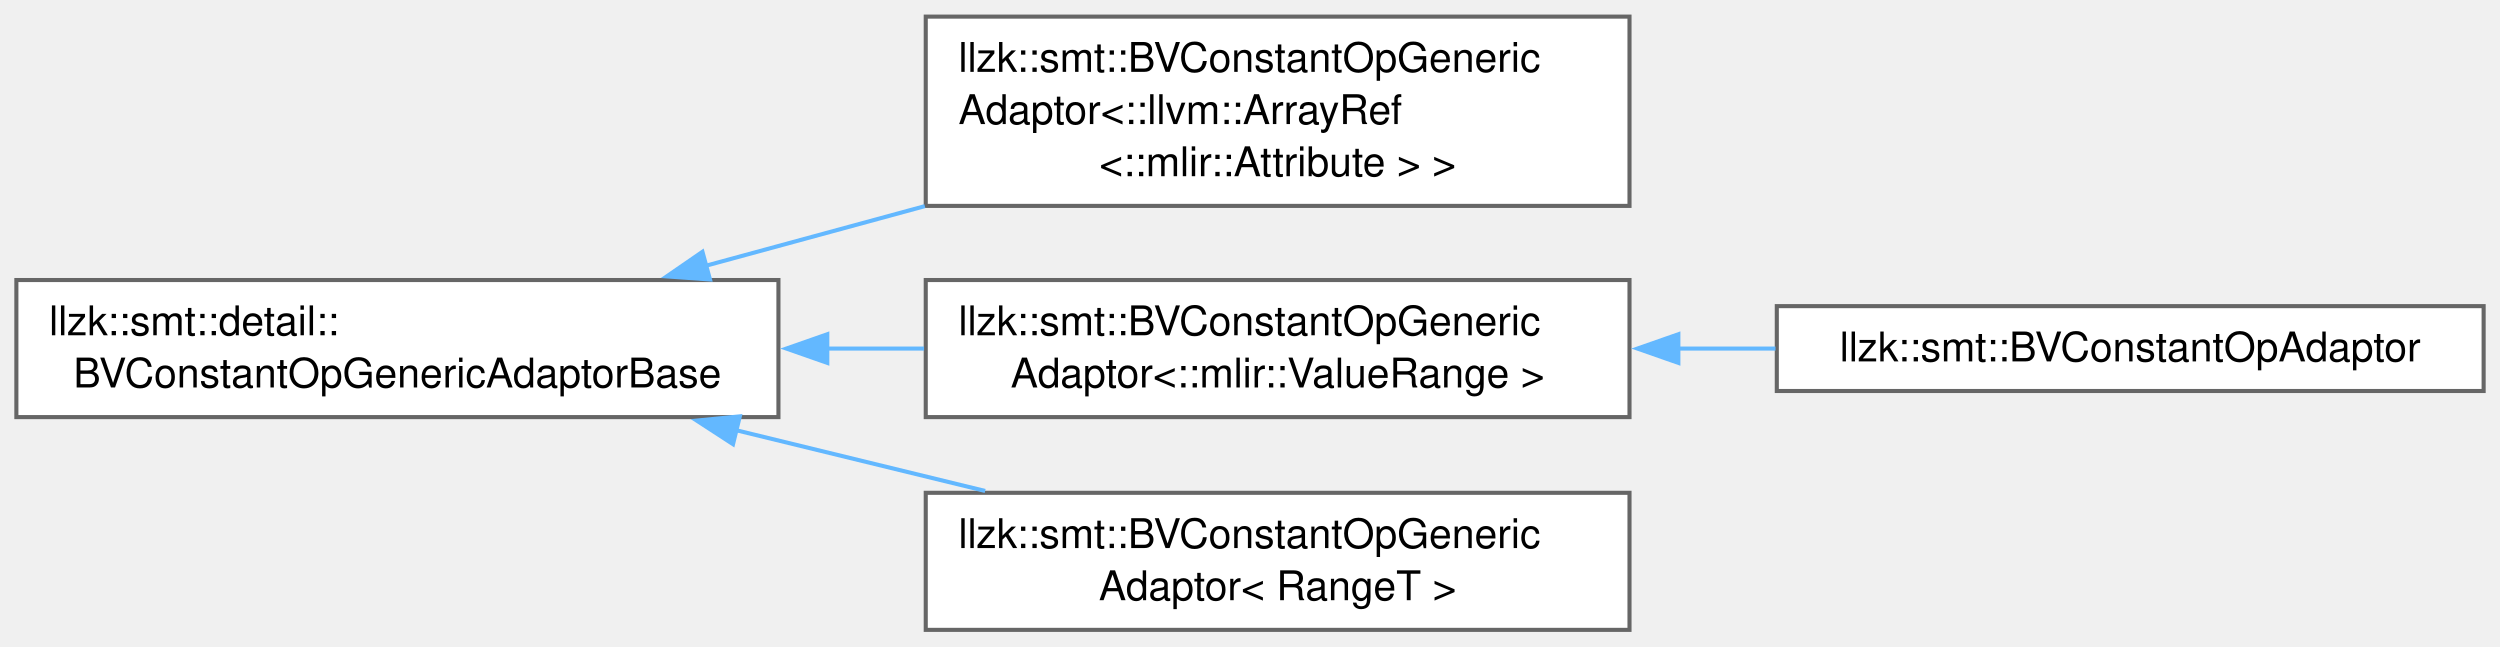
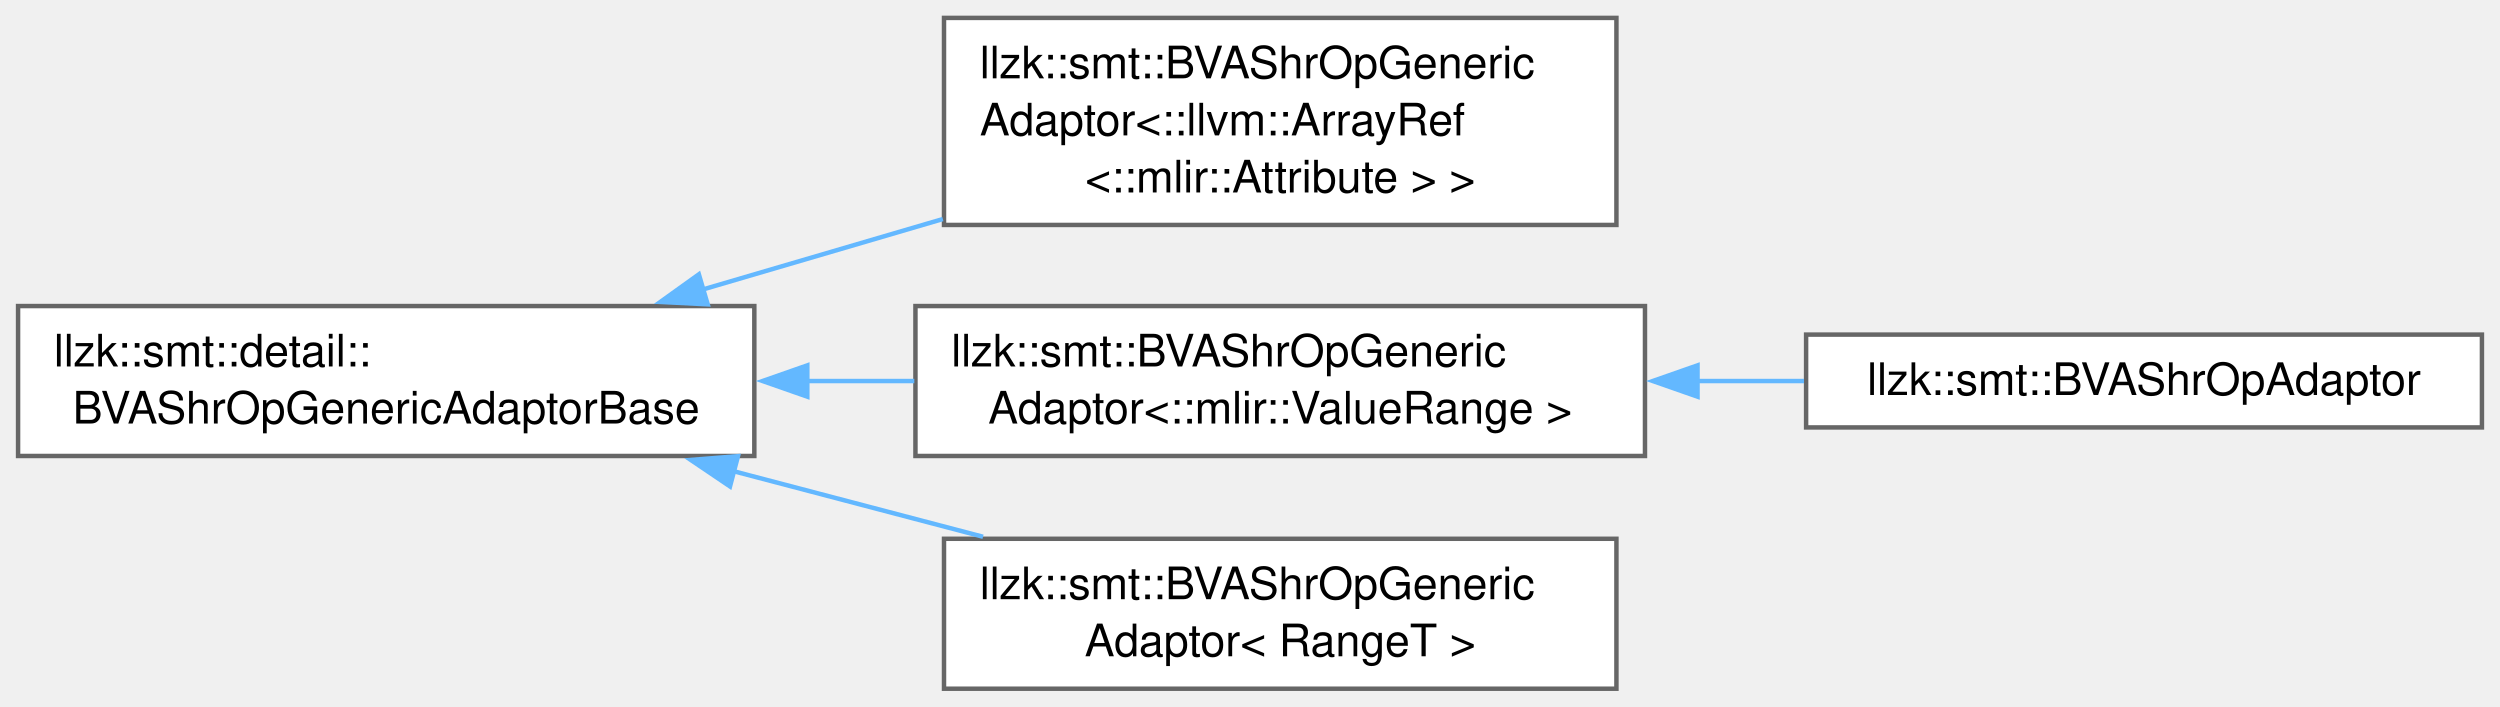
- <svg xmlns="http://www.w3.org/2000/svg" xmlns:xlink="http://www.w3.org/1999/xlink" width="611pt" height="158pt" viewBox="0.00 0.00 611.00 157.88">
+ <svg xmlns="http://www.w3.org/2000/svg" xmlns:xlink="http://www.w3.org/1999/xlink" width="559pt" height="158pt" viewBox="0.00 0.00 558.50 157.88">
  <g id="graph0" class="graph" transform="scale(1 1) rotate(0) translate(4 153.88)">
    <g id="Node000000" class="node">
      <g id="a_Node000000">
-         <a xlink:href="classllzk_1_1smt_1_1detail_1_1BVConstantOpGenericAdaptorBase.html" target="_top" xlink:title=" ">
-           <polygon fill="white" stroke="#666666" points="186.25,-85.5 0,-85.5 0,-52 186.25,-52 186.25,-85.5" />
+         <a xlink:href="classllzk_1_1smt_1_1detail_1_1BVAShrOpGenericAdaptorBase.html" target="_top" xlink:title=" ">
+           <polygon fill="white" stroke="#666666" points="164.5,-85.5 0,-85.5 0,-52 164.5,-52 164.5,-85.5" />
          <text text-anchor="start" x="8" y="-72" font-family="Helvetica,sans-Serif" font-size="10.00">llzk::smt::detail::</text>
-           <text text-anchor="middle" x="93.12" y="-59.25" font-family="Helvetica,sans-Serif" font-size="10.00">BVConstantOpGenericAdaptorBase</text>
+           <text text-anchor="middle" x="82.25" y="-59.25" font-family="Helvetica,sans-Serif" font-size="10.00">BVAShrOpGenericAdaptorBase</text>
        </a>
      </g>
    </g>
    <g id="Node000001" class="node">
      <g id="a_Node000001">
-         <a xlink:href="classllzk_1_1smt_1_1BVConstantOpGenericAdaptor.html" target="_top" xlink:title=" ">
-           <polygon fill="white" stroke="#666666" points="394.25,-149.88 222.25,-149.88 222.25,-103.62 394.25,-103.62 394.25,-149.88" />
-           <text text-anchor="start" x="230.25" y="-136.38" font-family="Helvetica,sans-Serif" font-size="10.00">llzk::smt::BVConstantOpGeneric</text>
-           <text text-anchor="start" x="230.25" y="-123.62" font-family="Helvetica,sans-Serif" font-size="10.00">Adaptor&lt;::llvm::ArrayRef</text>
-           <text text-anchor="middle" x="308.25" y="-110.88" font-family="Helvetica,sans-Serif" font-size="10.00">&lt;::mlir::Attribute &gt; &gt;</text>
+         <a xlink:href="classllzk_1_1smt_1_1BVAShrOpGenericAdaptor.html" target="_top" xlink:title=" ">
+           <polygon fill="white" stroke="#666666" points="357.12,-149.88 206.88,-149.88 206.88,-103.62 357.12,-103.62 357.12,-149.88" />
+           <text text-anchor="start" x="214.88" y="-136.38" font-family="Helvetica,sans-Serif" font-size="10.00">llzk::smt::BVAShrOpGeneric</text>
+           <text text-anchor="start" x="214.88" y="-123.62" font-family="Helvetica,sans-Serif" font-size="10.00">Adaptor&lt;::llvm::ArrayRef</text>
+           <text text-anchor="middle" x="282" y="-110.88" font-family="Helvetica,sans-Serif" font-size="10.00">&lt;::mlir::Attribute &gt; &gt;</text>
        </a>
      </g>
    </g>
-     <g id="edge414_Node000000_Node000001" class="edge">
-       <g id="a_edge414_Node000000_Node000001">
+     <g id="edge418_Node000000_Node000001" class="edge">
+       <g id="a_edge418_Node000000_Node000001">
        <a xlink:title=" ">
-           <path fill="none" stroke="#63b8ff" d="M168.13,-88.89C185.52,-93.62 204.19,-98.7 222.03,-103.56" />
-           <polygon fill="#63b8ff" stroke="#63b8ff" points="169.52,-85.64 158.95,-86.39 167.68,-92.4 169.52,-85.64" />
+           <path fill="none" stroke="#63b8ff" d="M152.71,-89.12C170.16,-94.24 188.95,-99.75 206.62,-104.94" />
+           <polygon fill="#63b8ff" stroke="#63b8ff" points="154.08,-85.88 143.5,-86.42 152.11,-92.59 154.08,-85.88" />
        </a>
      </g>
    </g>
    <g id="Node000002" class="node">
      <g id="a_Node000002">
-         <a xlink:href="classllzk_1_1smt_1_1BVConstantOpGenericAdaptor.html" target="_top" xlink:title=" ">
-           <polygon fill="white" stroke="#666666" points="394.25,-85.5 222.25,-85.5 222.25,-52 394.25,-52 394.25,-85.5" />
-           <text text-anchor="start" x="230.25" y="-72" font-family="Helvetica,sans-Serif" font-size="10.00">llzk::smt::BVConstantOpGeneric</text>
-           <text text-anchor="middle" x="308.25" y="-59.25" font-family="Helvetica,sans-Serif" font-size="10.00">Adaptor&lt;::mlir::ValueRange &gt;</text>
+         <a xlink:href="classllzk_1_1smt_1_1BVAShrOpGenericAdaptor.html" target="_top" xlink:title=" ">
+           <polygon fill="white" stroke="#666666" points="363.5,-85.5 200.5,-85.5 200.5,-52 363.5,-52 363.5,-85.5" />
+           <text text-anchor="start" x="208.5" y="-72" font-family="Helvetica,sans-Serif" font-size="10.00">llzk::smt::BVAShrOpGeneric</text>
+           <text text-anchor="middle" x="282" y="-59.25" font-family="Helvetica,sans-Serif" font-size="10.00">Adaptor&lt;::mlir::ValueRange &gt;</text>
        </a>
      </g>
    </g>
-     <g id="edge415_Node000000_Node000002" class="edge">
-       <g id="a_edge415_Node000000_Node000002">
+     <g id="edge419_Node000000_Node000002" class="edge">
+       <g id="a_edge419_Node000000_Node000002">
        <a xlink:title=" ">
-           <path fill="none" stroke="#63b8ff" d="M197.95,-68.75C205.95,-68.75 213.97,-68.75 221.84,-68.75" />
-           <polygon fill="#63b8ff" stroke="#63b8ff" points="198.19,-65.25 188.19,-68.75 198.19,-72.25 198.19,-65.25" />
+           <path fill="none" stroke="#63b8ff" d="M176.15,-68.75C184.2,-68.75 192.31,-68.75 200.25,-68.75" />
+           <polygon fill="#63b8ff" stroke="#63b8ff" points="176.34,-65.25 166.34,-68.75 176.34,-72.25 176.34,-65.25" />
        </a>
      </g>
    </g>
    <g id="Node000004" class="node">
      <g id="a_Node000004">
-         <a xlink:href="classllzk_1_1smt_1_1BVConstantOpGenericAdaptor.html" target="_top" xlink:title=" ">
-           <polygon fill="white" stroke="#666666" points="394.25,-33.5 222.25,-33.5 222.25,0 394.25,0 394.25,-33.5" />
-           <text text-anchor="start" x="230.25" y="-20" font-family="Helvetica,sans-Serif" font-size="10.00">llzk::smt::BVConstantOpGeneric</text>
-           <text text-anchor="middle" x="308.25" y="-7.25" font-family="Helvetica,sans-Serif" font-size="10.00">Adaptor&lt; RangeT &gt;</text>
+         <a xlink:href="classllzk_1_1smt_1_1BVAShrOpGenericAdaptor.html" target="_top" xlink:title=" ">
+           <polygon fill="white" stroke="#666666" points="357.12,-33.5 206.88,-33.5 206.88,0 357.12,0 357.12,-33.5" />
+           <text text-anchor="start" x="214.88" y="-20" font-family="Helvetica,sans-Serif" font-size="10.00">llzk::smt::BVAShrOpGeneric</text>
+           <text text-anchor="middle" x="282" y="-7.25" font-family="Helvetica,sans-Serif" font-size="10.00">Adaptor&lt; RangeT &gt;</text>
        </a>
      </g>
    </g>
-     <g id="edge417_Node000000_Node000004" class="edge">
-       <g id="a_edge417_Node000000_Node000004">
+     <g id="edge421_Node000000_Node000004" class="edge">
+       <g id="a_edge421_Node000000_Node000004">
        <a xlink:title=" ">
-           <path fill="none" stroke="#63b8ff" d="M175.81,-48.82C195.91,-43.92 217.25,-38.71 236.77,-33.95" />
-           <polygon fill="#63b8ff" stroke="#63b8ff" points="175.15,-45.38 166.27,-51.15 176.81,-52.18 175.15,-45.38" />
+           <path fill="none" stroke="#63b8ff" d="M159.82,-48.61C178.24,-43.77 197.75,-38.64 215.6,-33.95" />
+           <polygon fill="#63b8ff" stroke="#63b8ff" points="159.07,-45.19 150.29,-51.12 160.85,-51.96 159.07,-45.19" />
        </a>
      </g>
    </g>
    <g id="Node000003" class="node">
      <g id="a_Node000003">
-         <a xlink:href="classllzk_1_1smt_1_1BVConstantOpAdaptor.html" target="_top" xlink:title=" ">
-           <polygon fill="white" stroke="#666666" points="603,-79.12 430.25,-79.12 430.25,-58.38 603,-58.38 603,-79.12" />
-           <text text-anchor="middle" x="516.62" y="-65.62" font-family="Helvetica,sans-Serif" font-size="10.00">llzk::smt::BVConstantOpAdaptor</text>
+         <a xlink:href="classllzk_1_1smt_1_1BVAShrOpAdaptor.html" target="_top" xlink:title=" ">
+           <polygon fill="white" stroke="#666666" points="550.5,-79.12 399.5,-79.12 399.5,-58.38 550.5,-58.38 550.5,-79.12" />
+           <text text-anchor="middle" x="475" y="-65.62" font-family="Helvetica,sans-Serif" font-size="10.00">llzk::smt::BVAShrOpAdaptor</text>
        </a>
      </g>
    </g>
-     <g id="edge416_Node000002_Node000003" class="edge">
-       <g id="a_edge416_Node000002_Node000003">
+     <g id="edge420_Node000002_Node000003" class="edge">
+       <g id="a_edge420_Node000002_Node000003">
        <a xlink:title=" ">
-           <path fill="none" stroke="#63b8ff" d="M405.94,-68.75C413.95,-68.75 422.01,-68.75 429.93,-68.75" />
-           <polygon fill="#63b8ff" stroke="#63b8ff" points="406.19,-65.25 396.19,-68.75 406.19,-72.25 406.19,-65.25" />
+           <path fill="none" stroke="#63b8ff" d="M375.05,-68.75C383.08,-68.75 391.16,-68.75 399.03,-68.75" />
+           <polygon fill="#63b8ff" stroke="#63b8ff" points="375.24,-65.25 365.24,-68.75 375.24,-72.25 375.24,-65.25" />
        </a>
      </g>
    </g>
  </g>
</svg>
